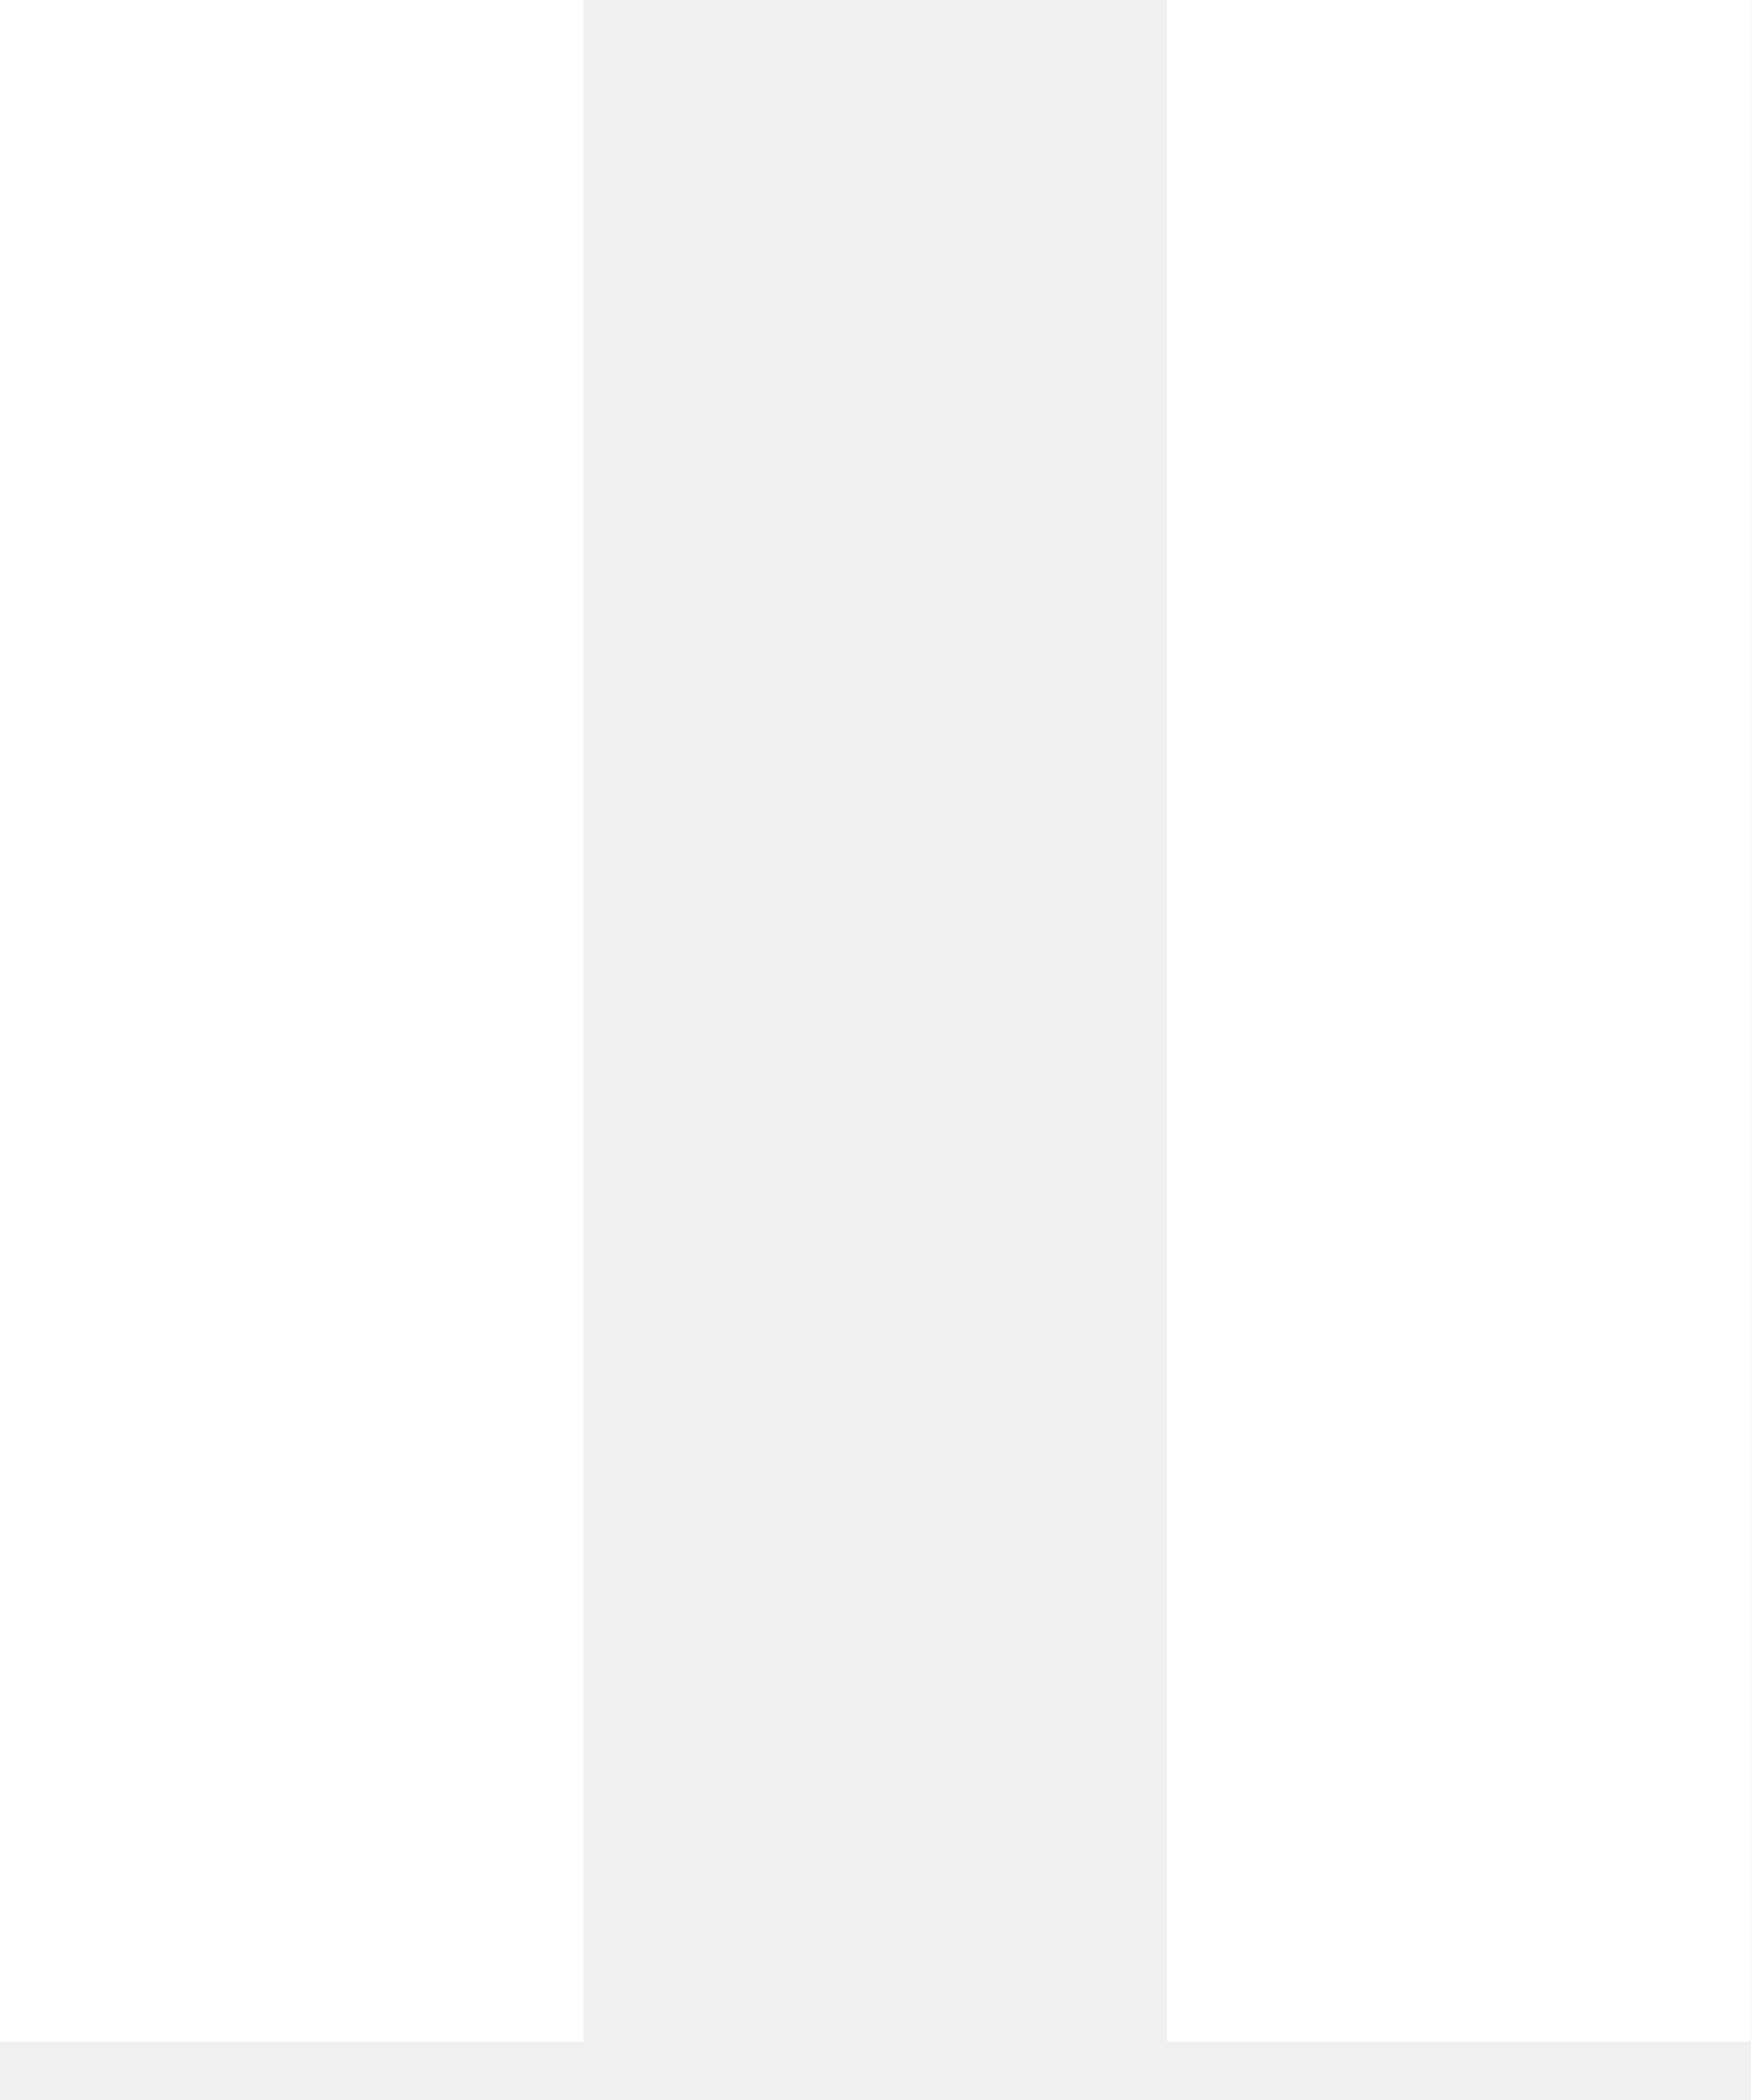
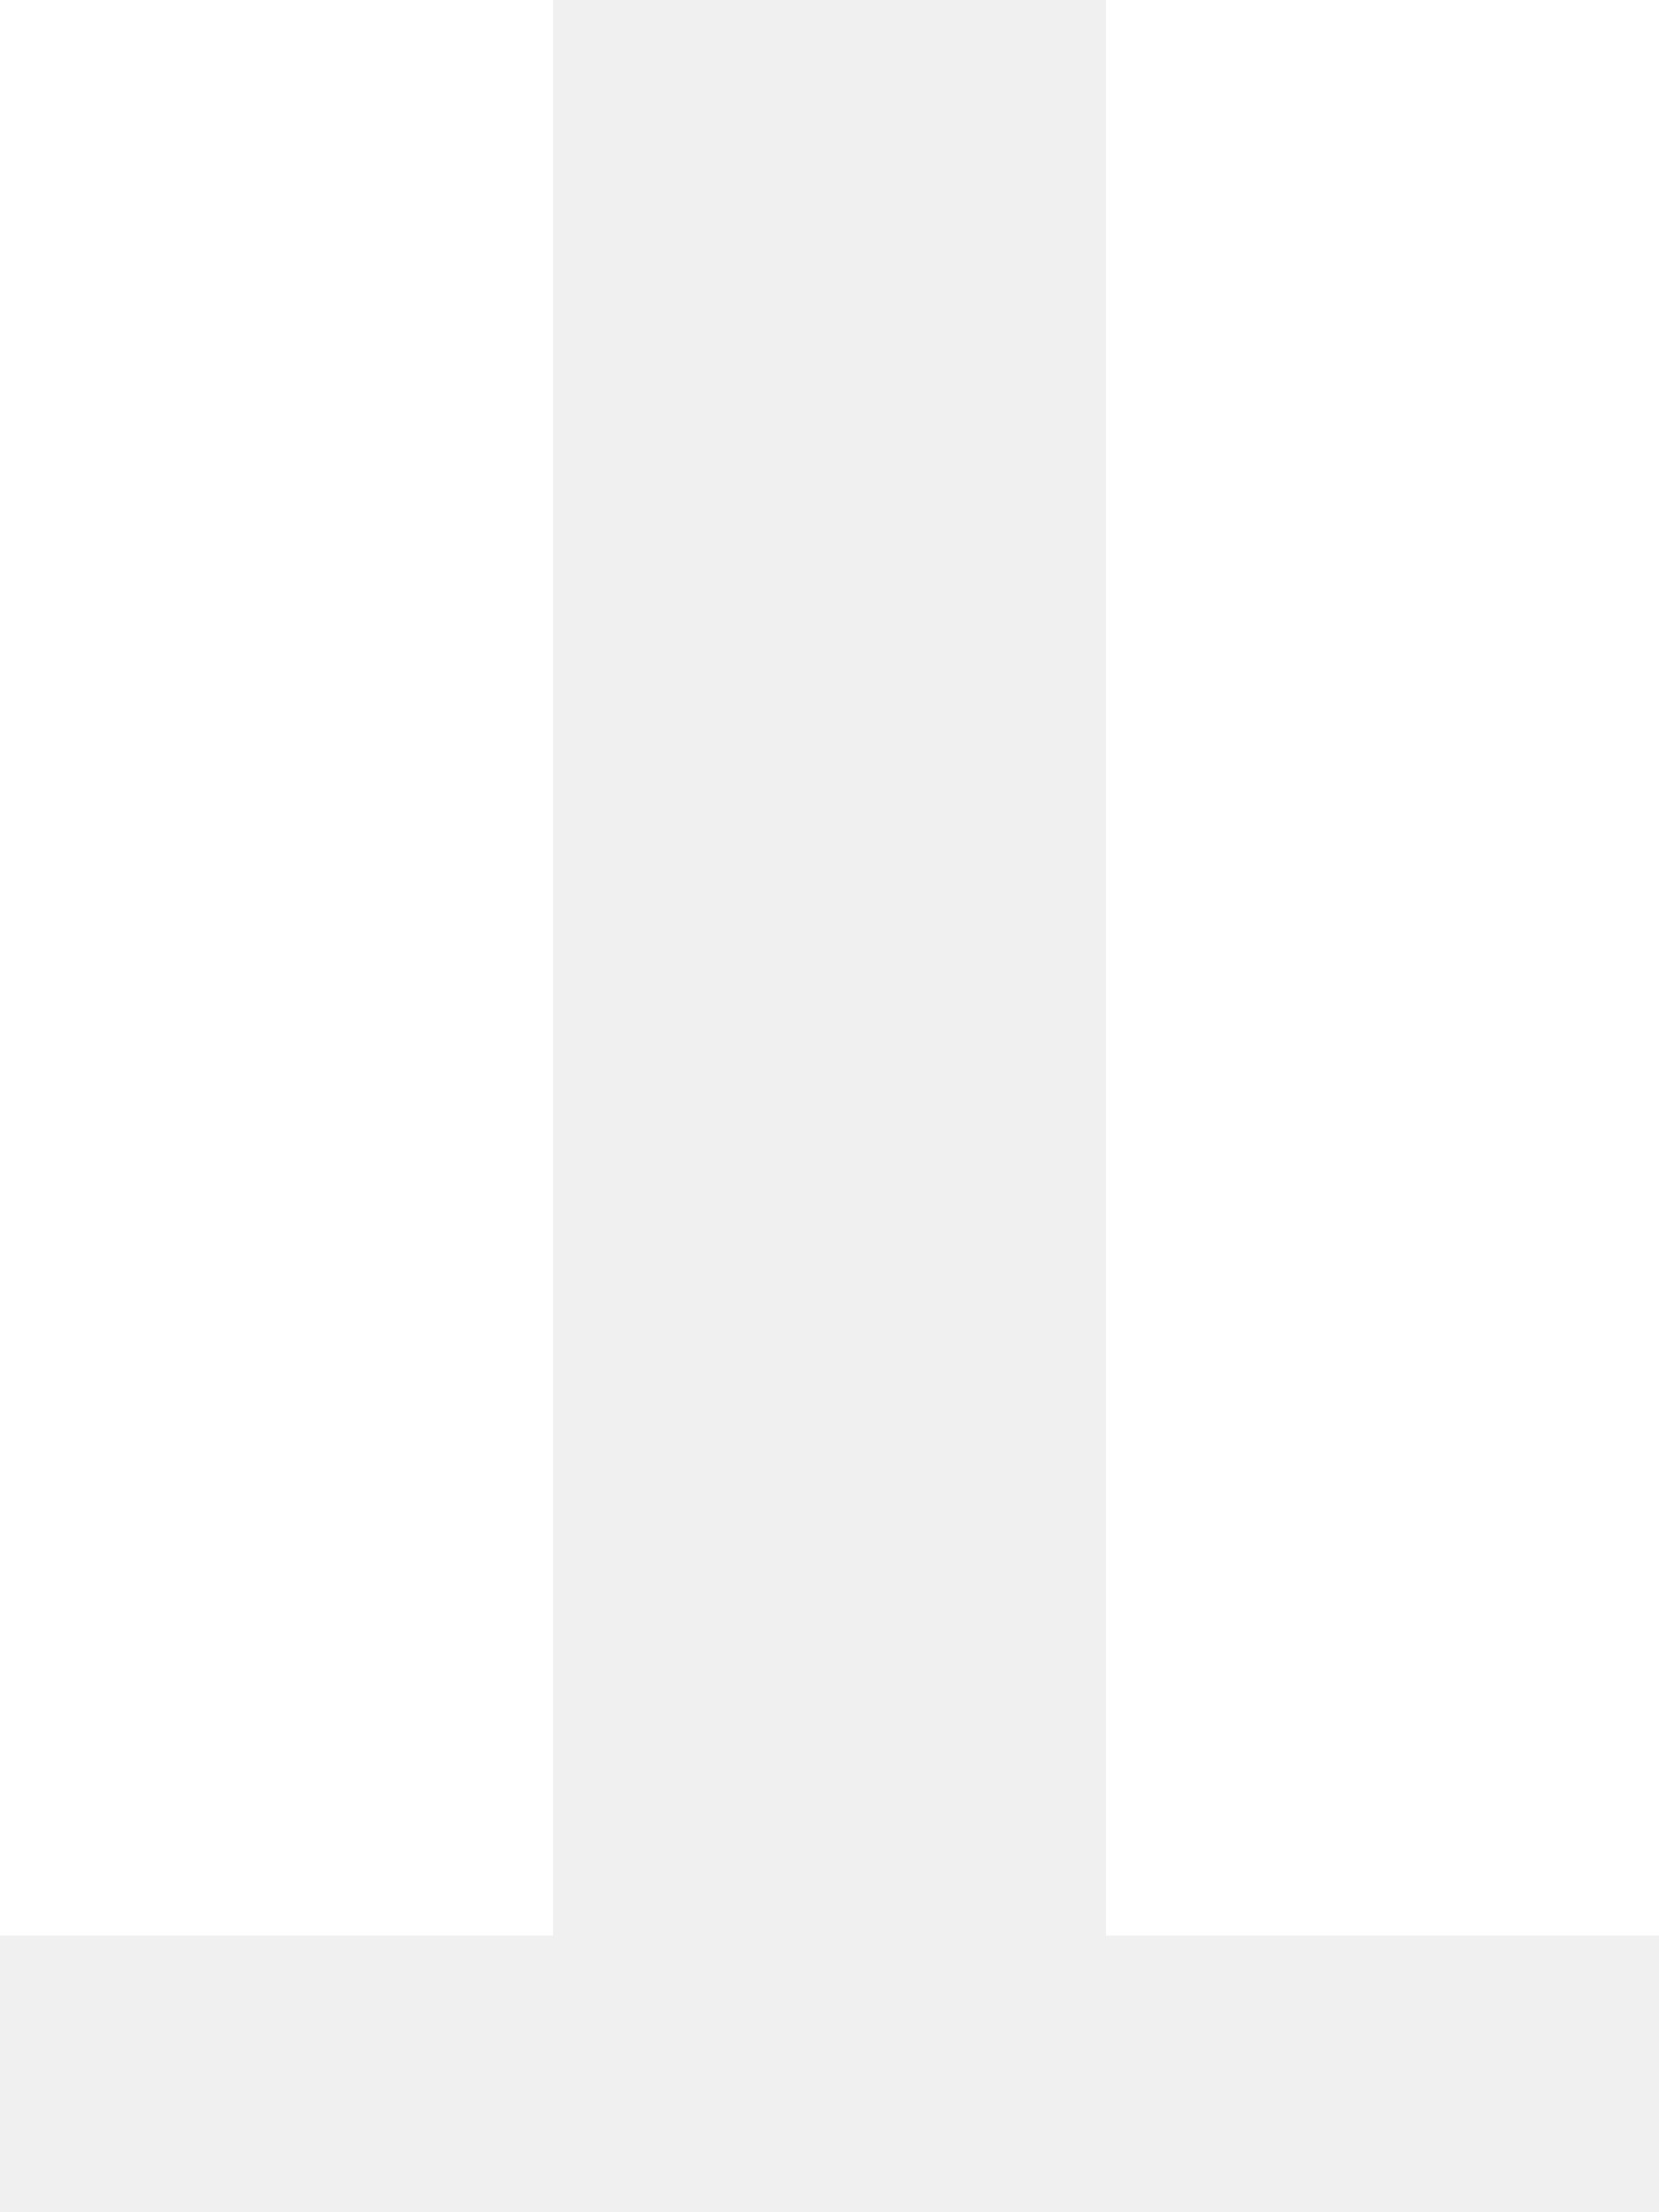
- <svg xmlns="http://www.w3.org/2000/svg" width="15" height="18" viewBox="0 0 15 18" fill="none">
+ <svg xmlns="http://www.w3.org/2000/svg" width="15" height="20" viewBox="0 0 15 20" fill="none">
  <path d="M0 17.5H5V0H0V17.5ZM10 0V17.5H15V0H10Z" fill="white" />
</svg>
